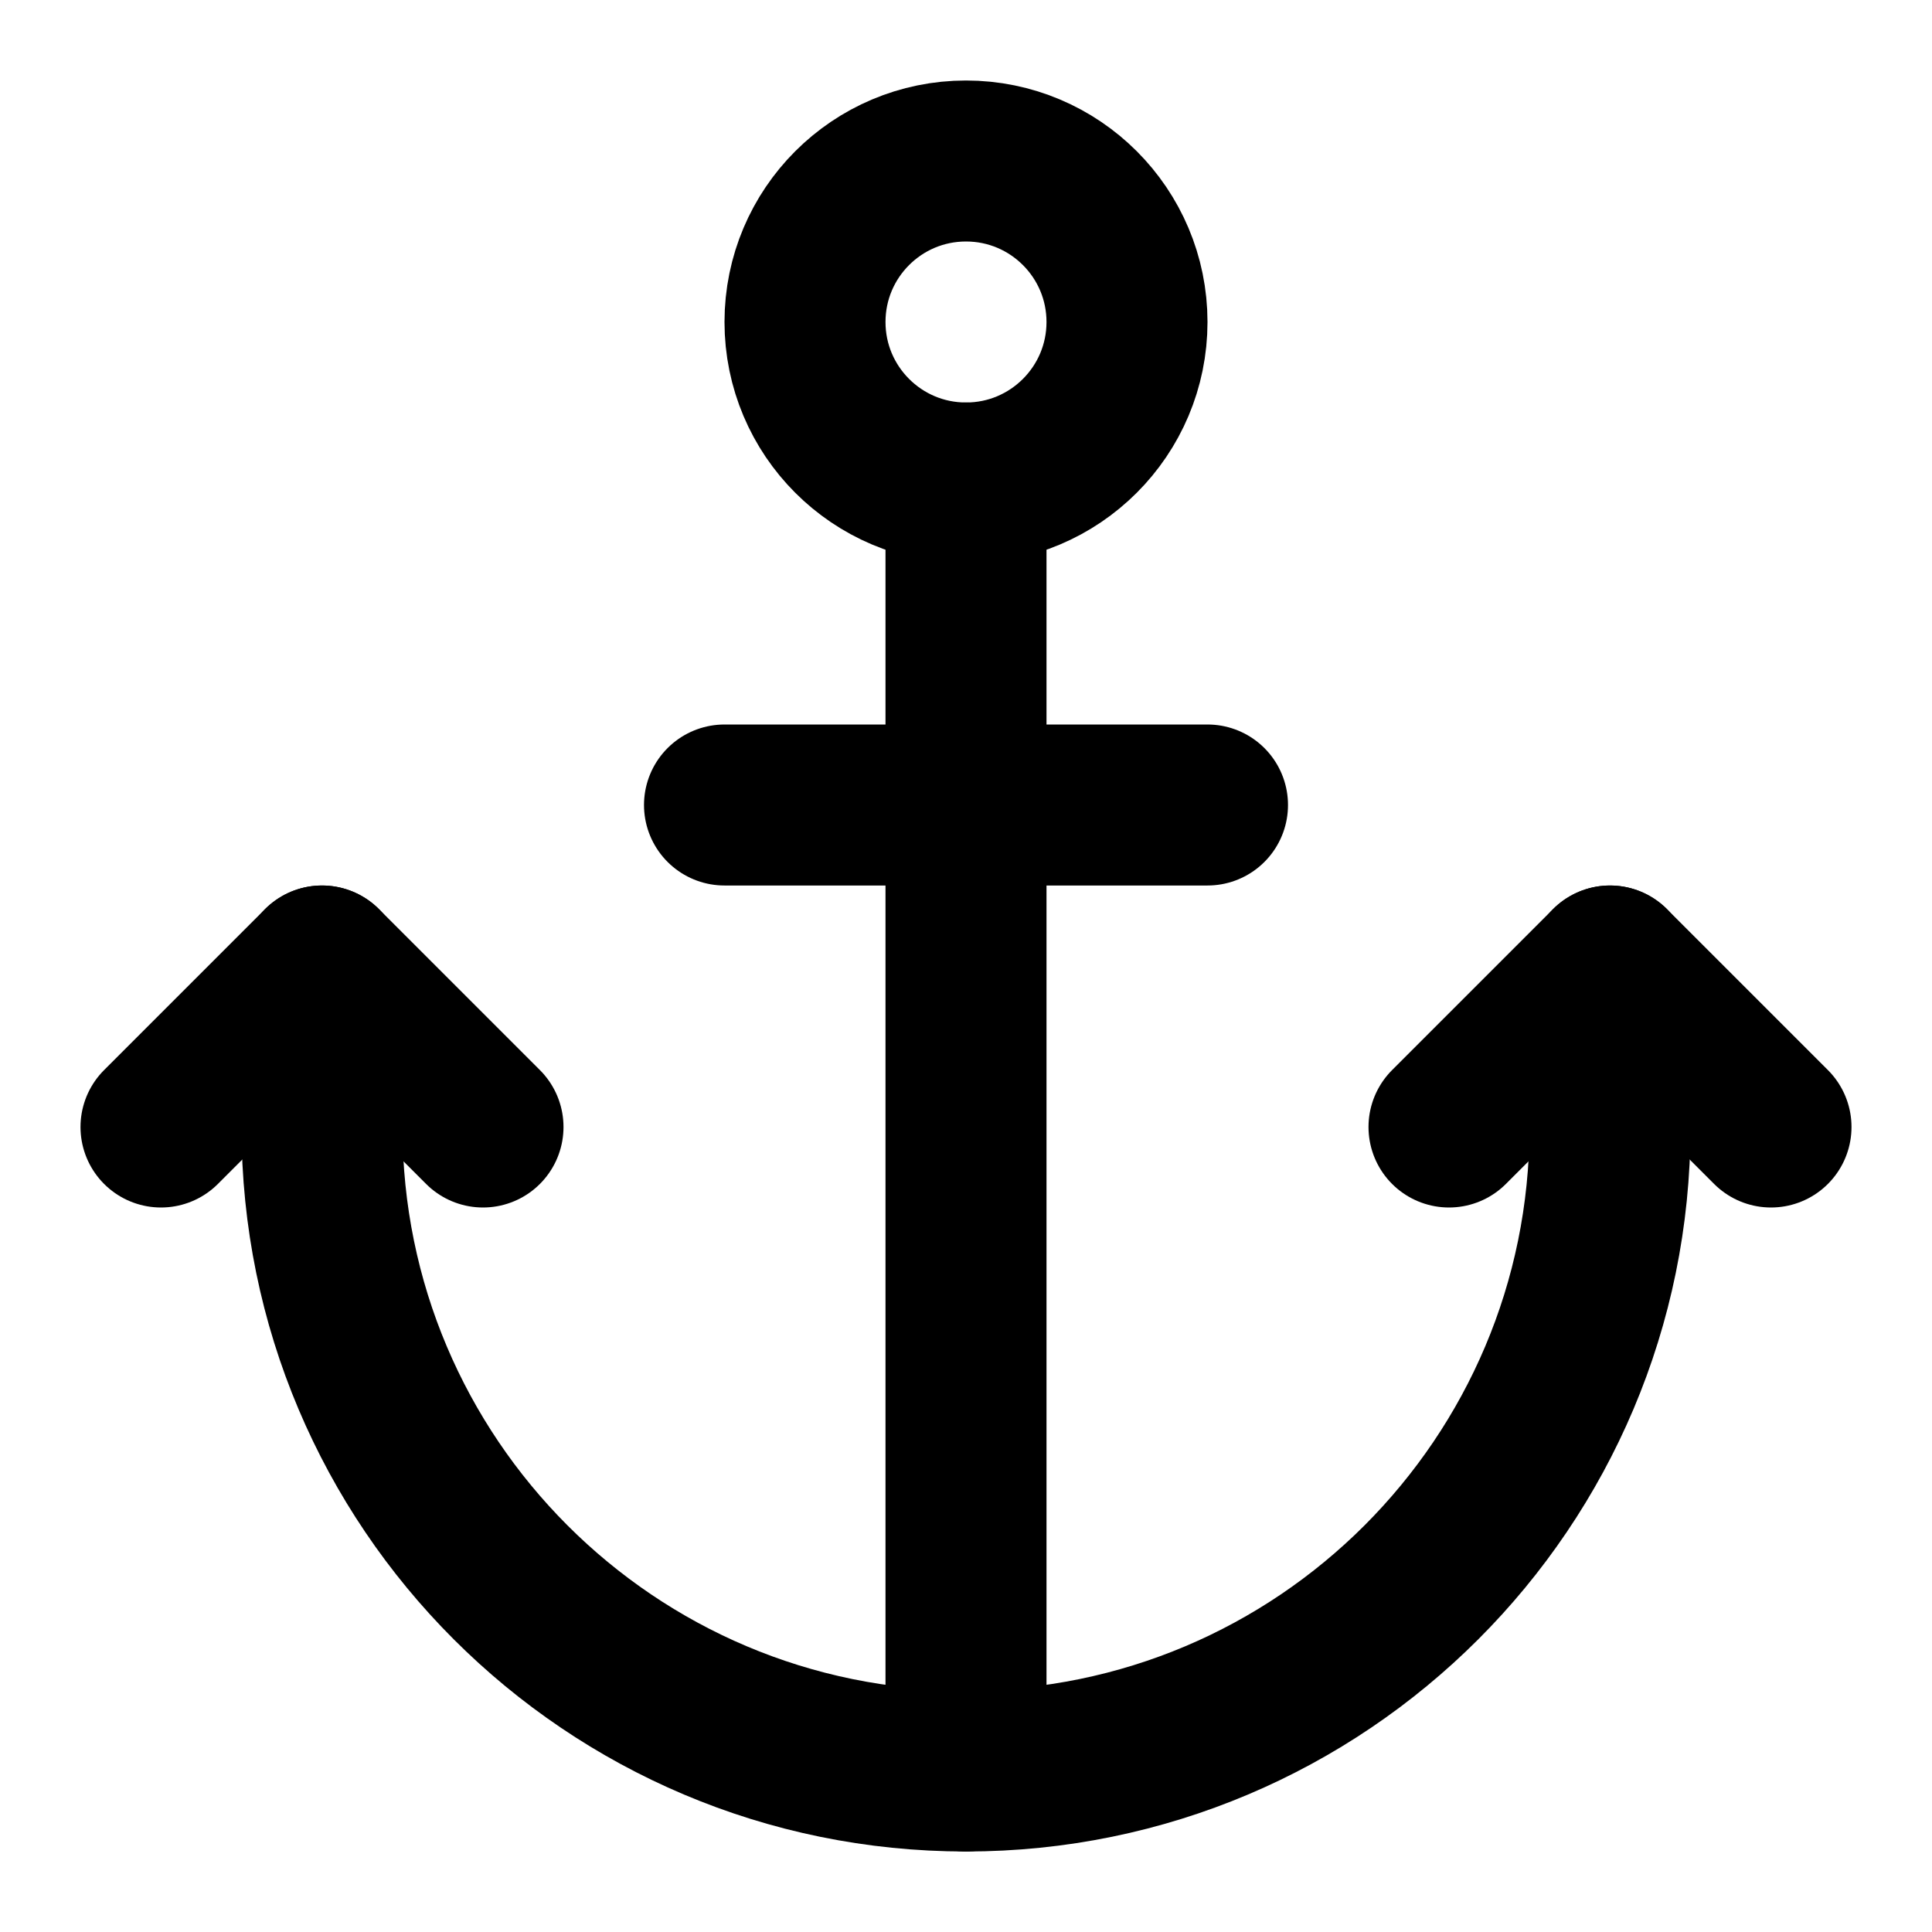
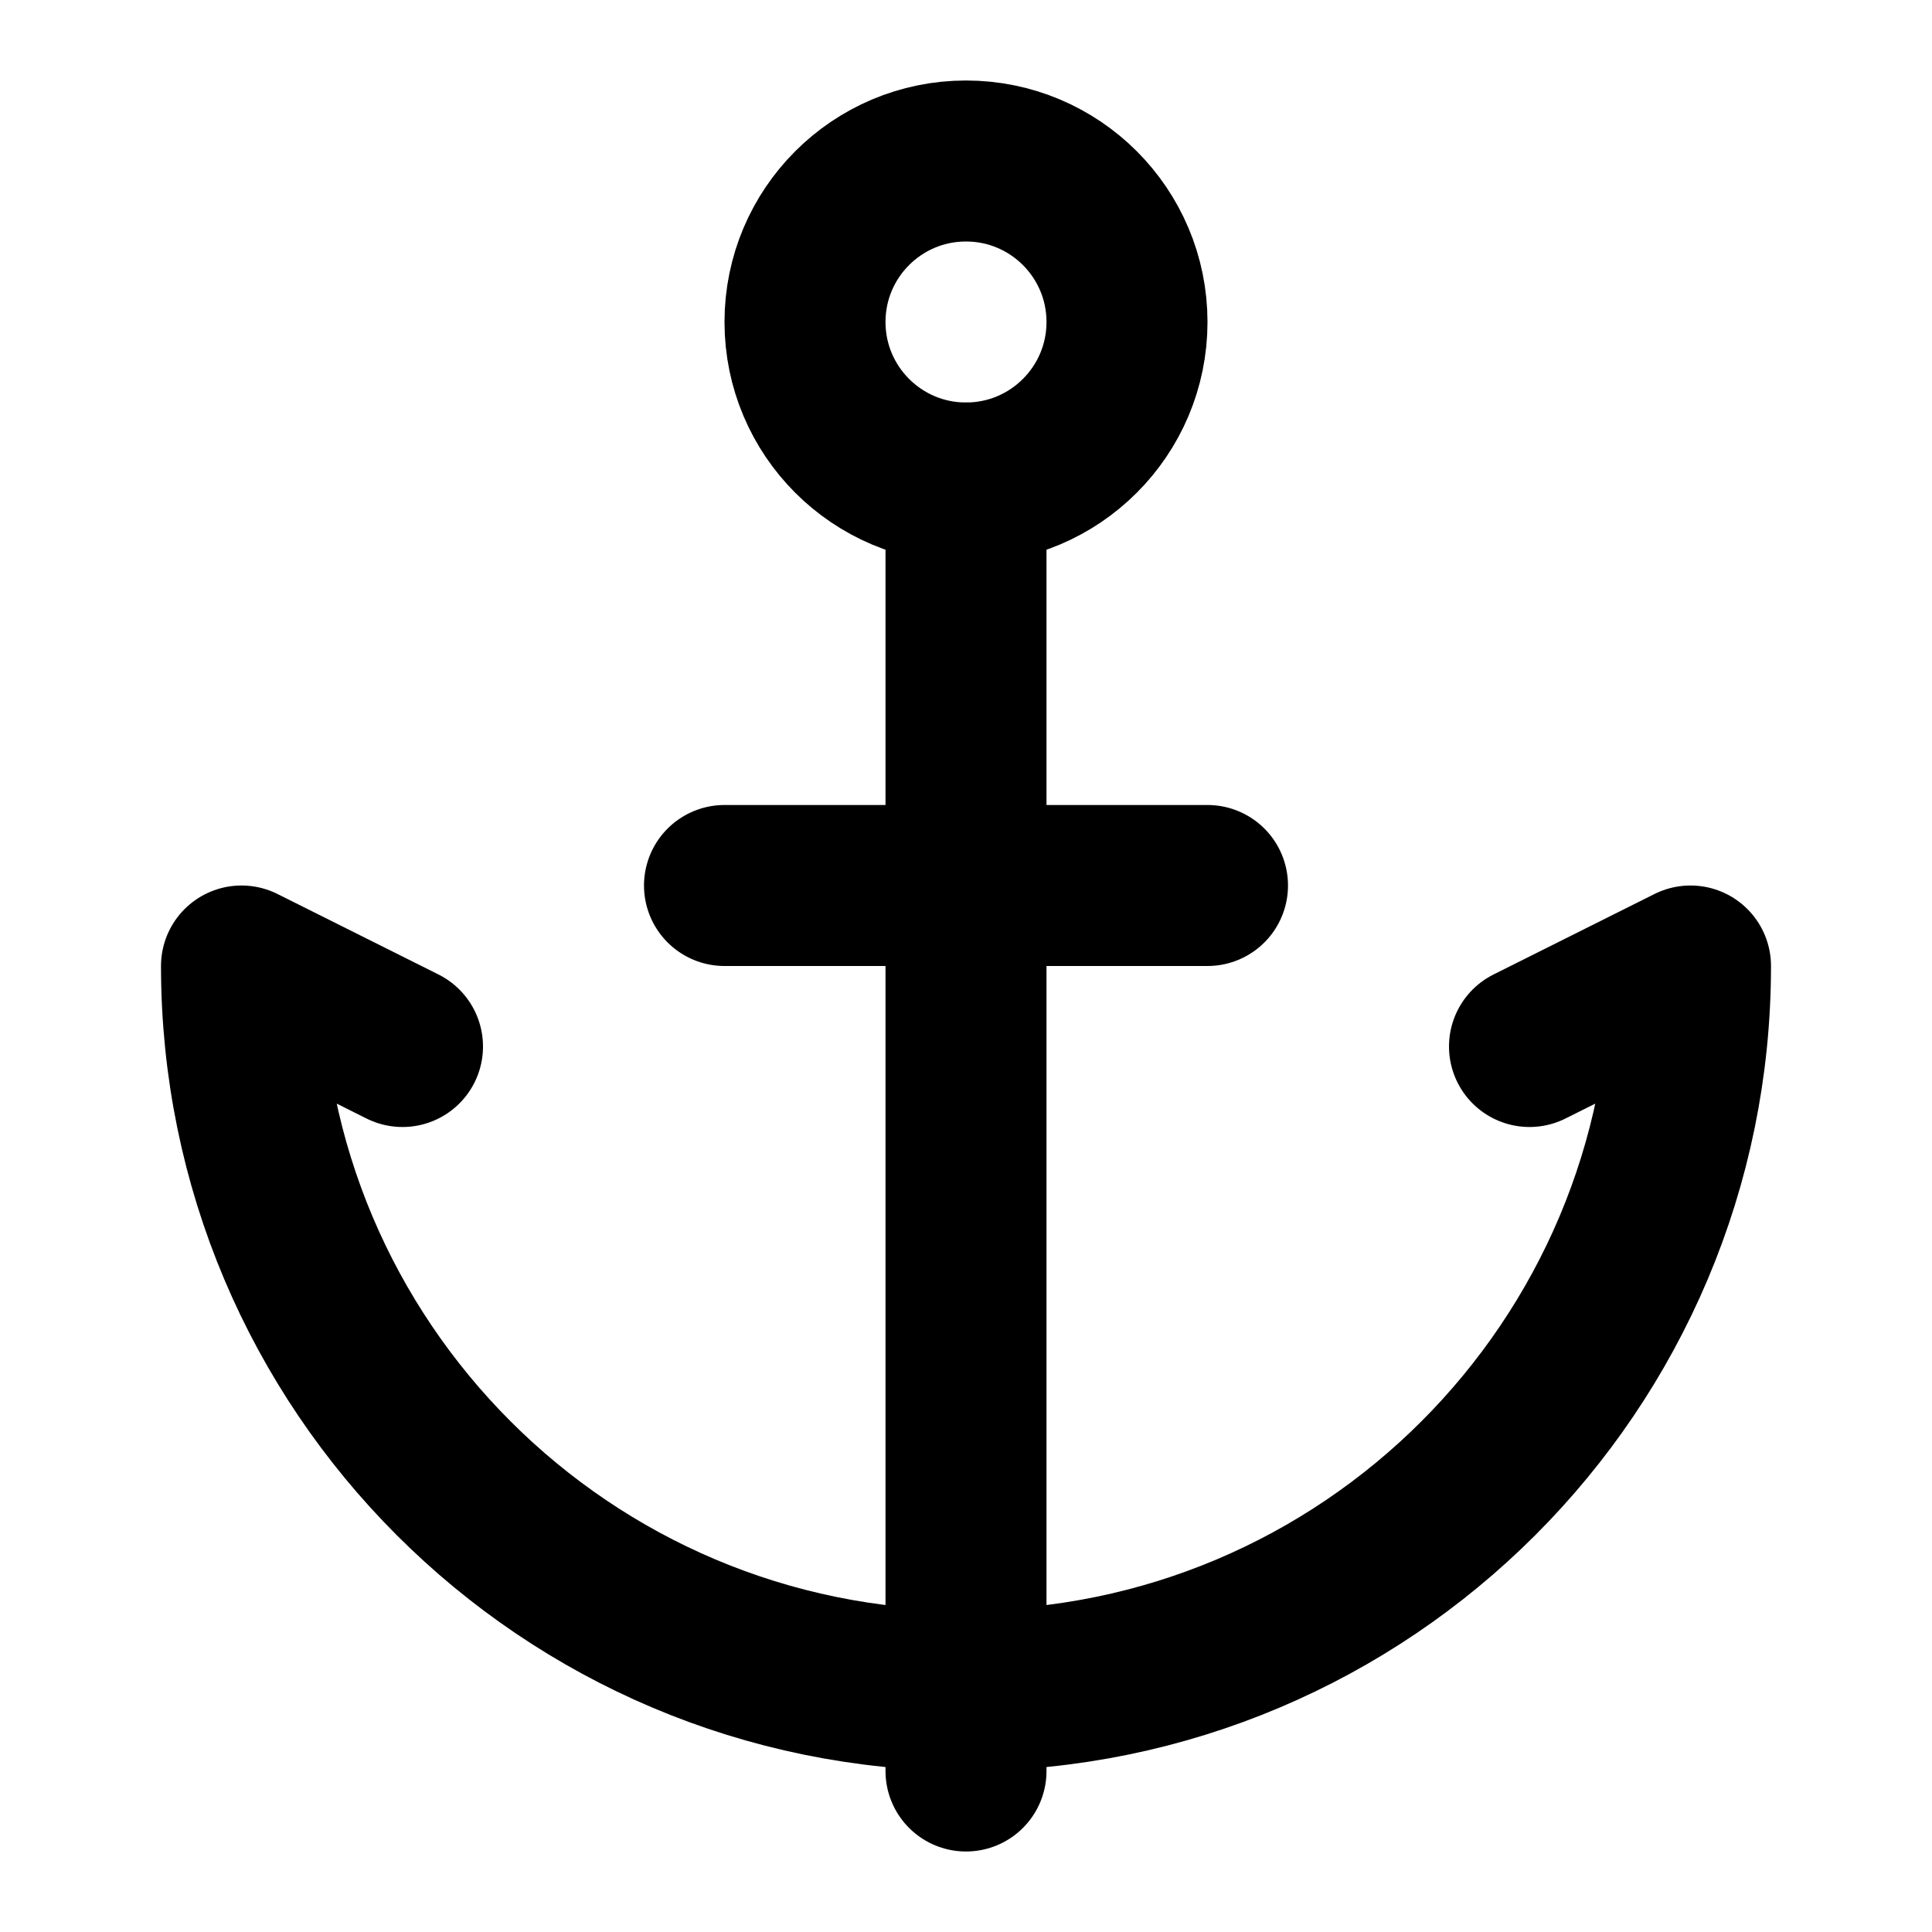
<svg xmlns="http://www.w3.org/2000/svg" width="24" height="24" viewBox="0 0 24 24" fill="none" stroke="currentColor" stroke-width="2" stroke-linecap="round" stroke-linejoin="round">
-   <path d="M12 22V6" />
-   <path d="M15 10H9" />
-   <path d="m22 14-2-2-2 2" />
-   <path d="M4 12v2a8 8 0 0 0 16 0v-2" />
-   <path d="m6 14-2-2-2 2" />
+   <path d="M12 6v16" />
+   <path d="m19 13 2-1a9 9 0 0 1-18 0l2 1" />
+   <path d="M9 11h6" />
  <circle cx="12" cy="4" r="2" />
</svg>
